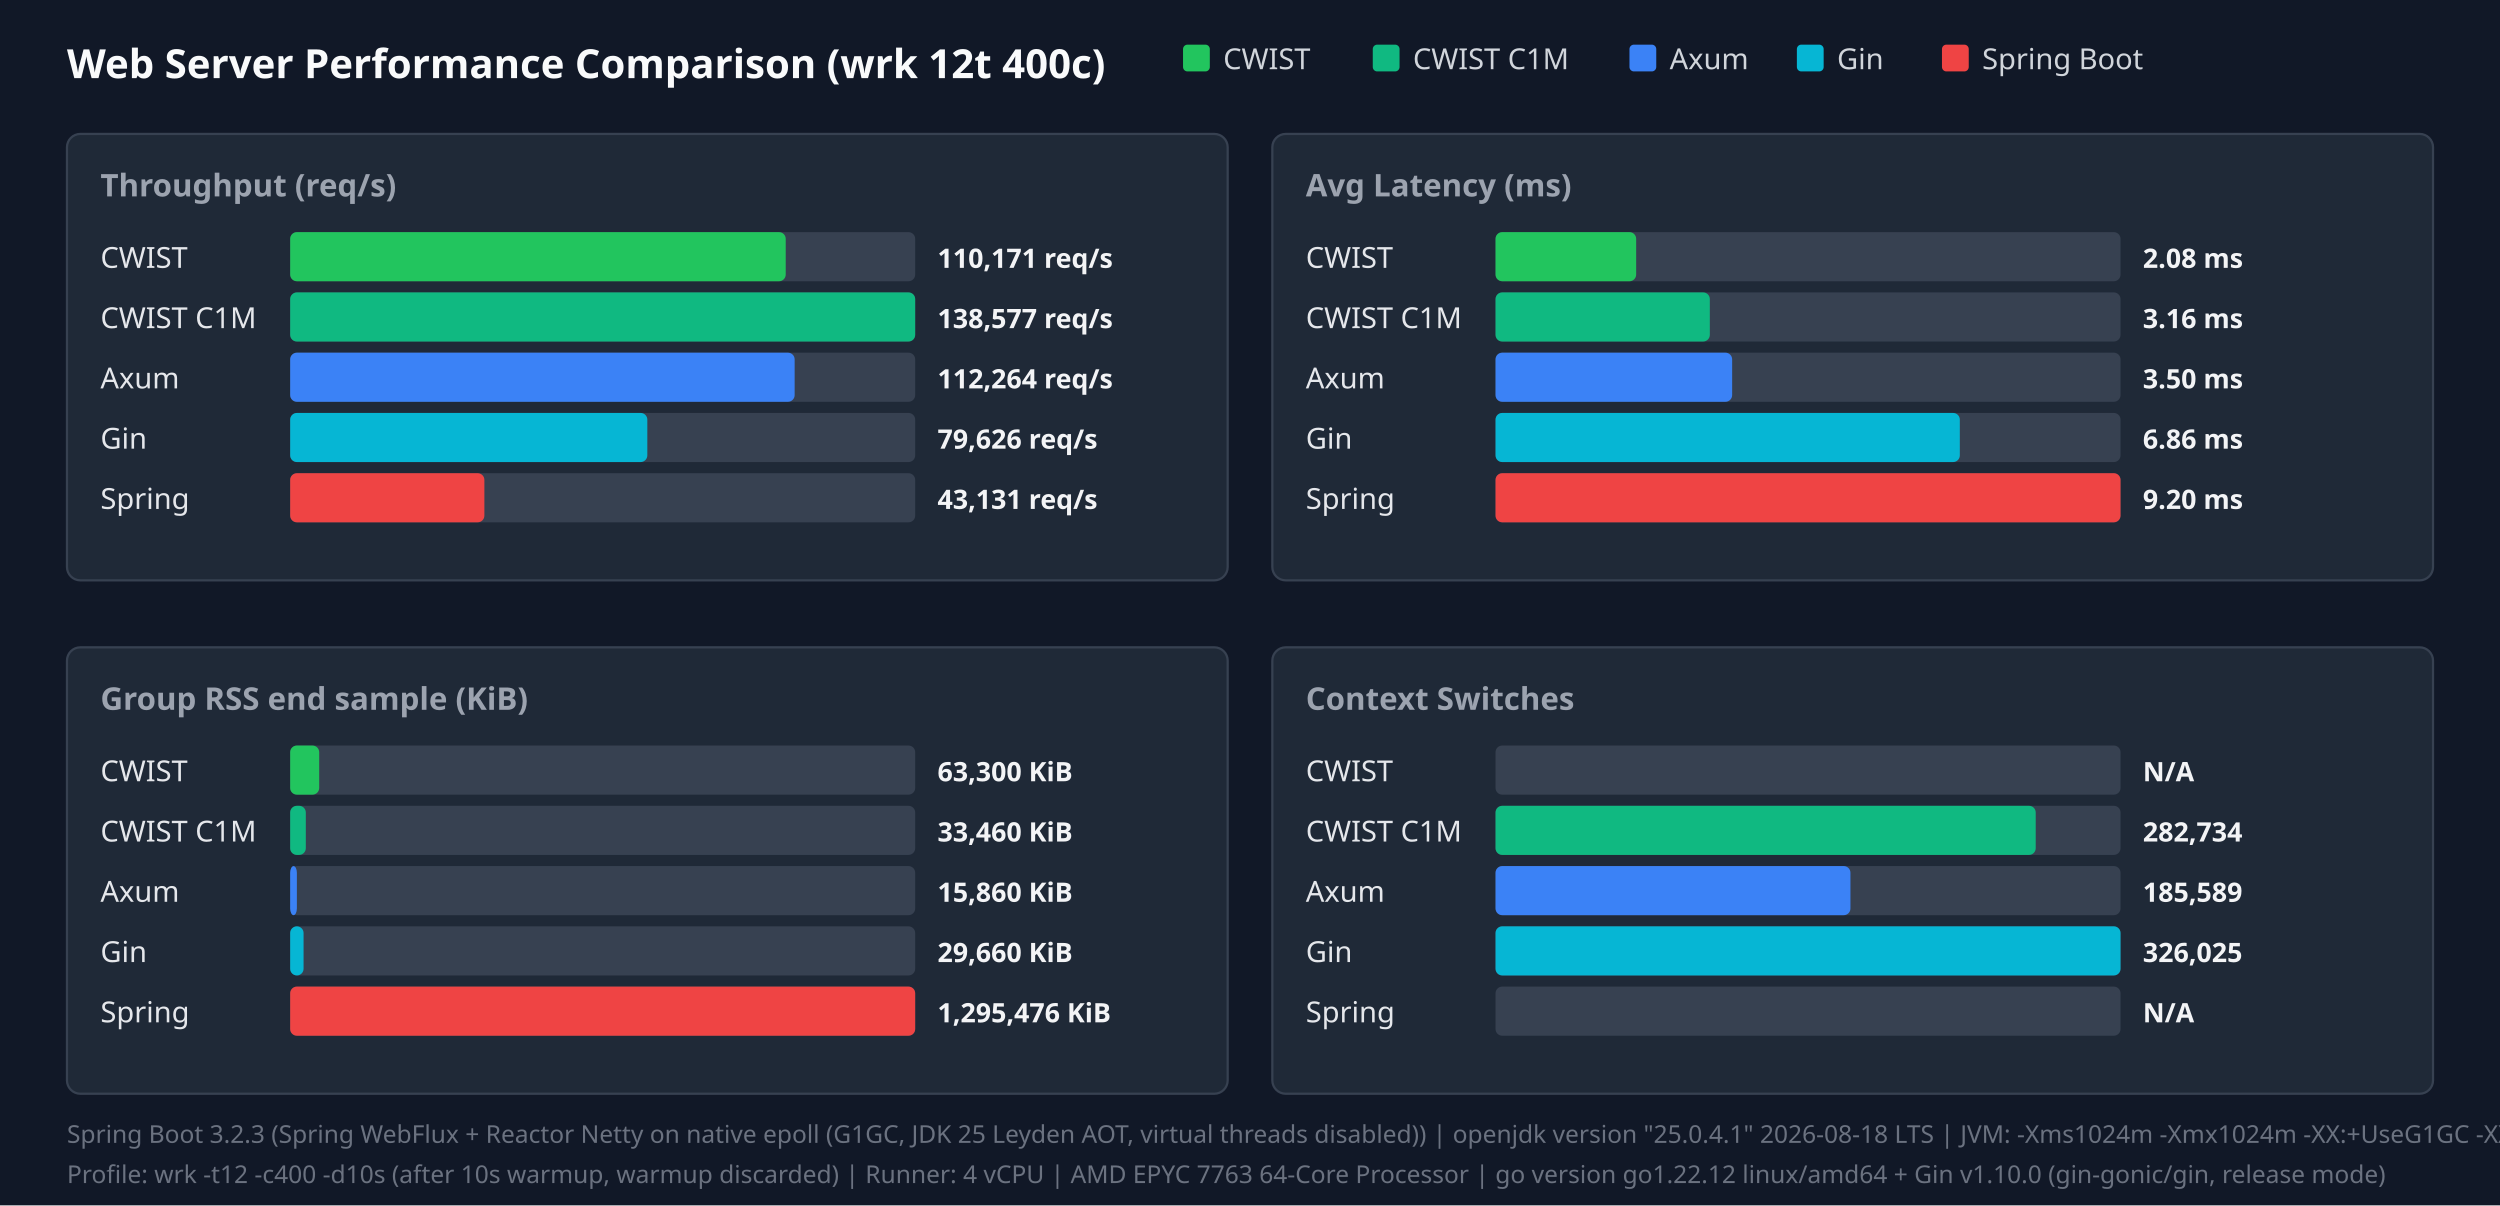
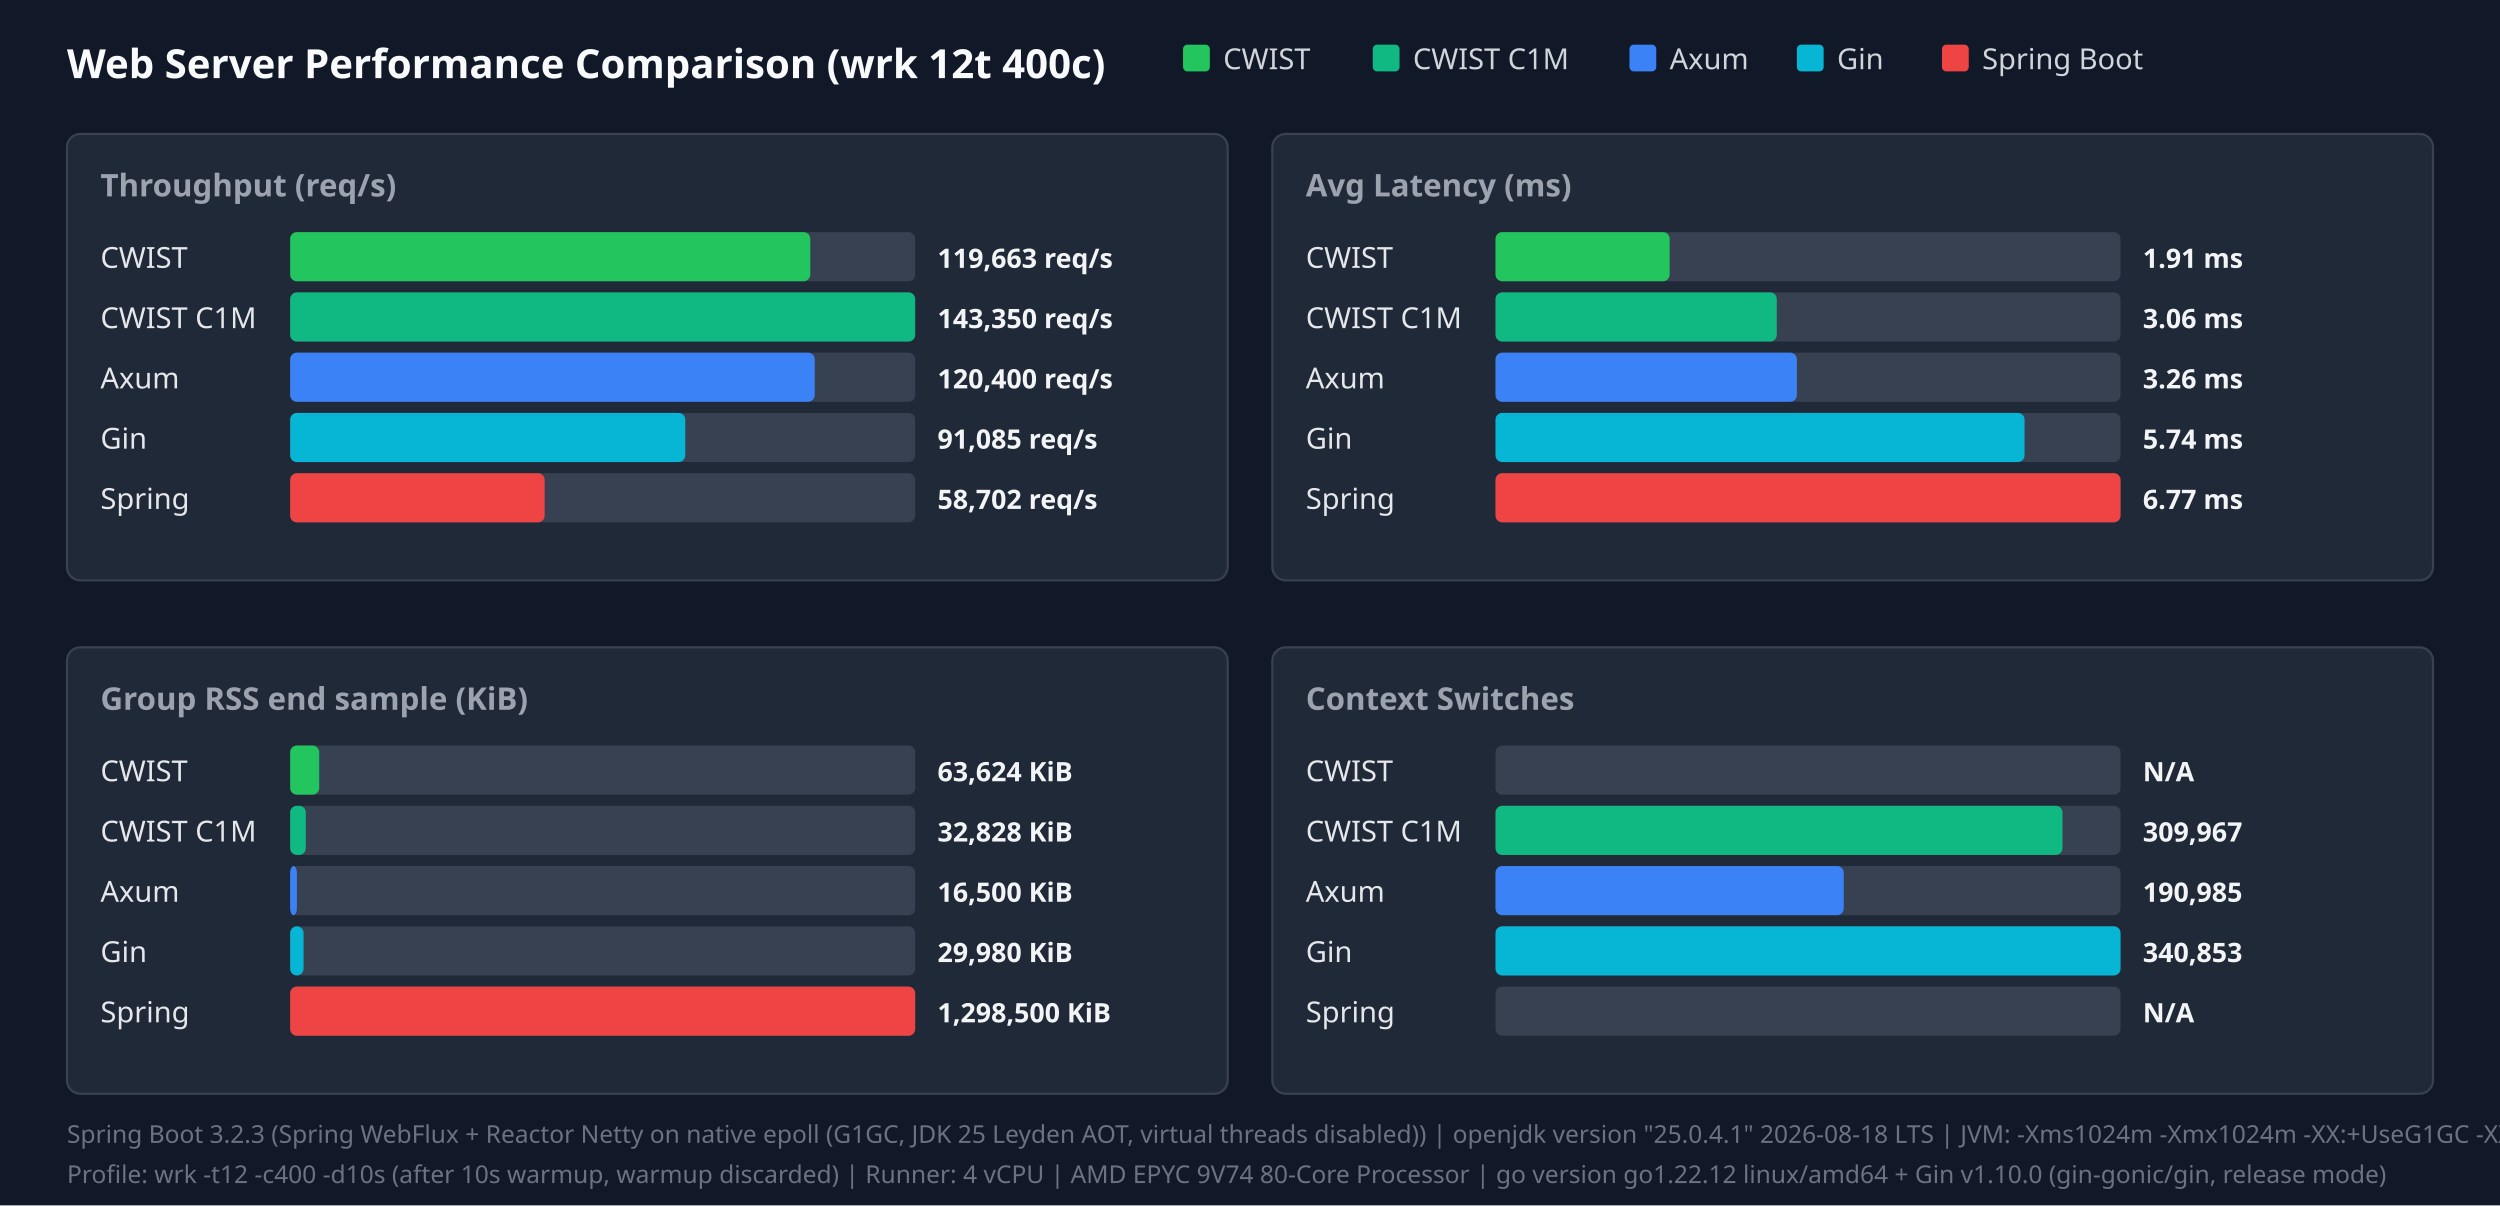
<svg xmlns="http://www.w3.org/2000/svg" width="1120" height="540" viewBox="0 0 1120 540">
  <style>.title{font:18px sans-serif;font-weight:bold;fill:#f9fafb}.panel-title{font:14px sans-serif;font-weight:600;fill:#9ca3af}.legend{font:13px sans-serif;fill:#d1d5db}.bar-label{font:13px sans-serif;font-weight:500;fill:#e5e7eb}.bar-val{font:12px sans-serif;font-weight:bold;fill:#f3f4f6}.footer{font:11px sans-serif;fill:#6b7280}</style>
  <rect width="100%" height="100%" fill="#111827" />
  <text x="30" y="35" class="title">Web Server Performance Comparison (wrk 12t 400c)</text>
  <rect x="530" y="20" width="12" height="12" fill="#22c55e" rx="2" />
  <text x="548" y="31" class="legend">CWIST</text>
  <rect x="615" y="20" width="12" height="12" fill="#10b981" rx="2" />
  <text x="633" y="31" class="legend">CWIST C1M</text>
  <rect x="730" y="20" width="12" height="12" fill="#3b82f6" rx="2" />
  <text x="748" y="31" class="legend">Axum</text>
  <rect x="805" y="20" width="12" height="12" fill="#06b6d4" rx="2" />
  <text x="823" y="31" class="legend">Gin</text>
  <rect x="870" y="20" width="12" height="12" fill="#ef4444" rx="2" />
  <text x="888" y="31" class="legend">Spring Boot</text>
  <rect x="30" y="60" width="520" height="200" fill="#1f2937" rx="6" stroke="#374151" />
  <text x="45" y="88" class="panel-title">Throughput (req/s)</text>
  <text x="45" y="120" class="bar-label">CWIST</text>
  <rect x="130" y="104" width="280" height="22" fill="#374151" rx="3" />
-   <rect x="130" y="104" width="222" height="22" fill="#22c55e" rx="3" />
-   <text x="420" y="120" class="bar-val">110,171 req/s</text>
+   <rect x="130" y="104" width="233" height="22" fill="#22c55e" rx="3" />
+   <text x="420" y="120" class="bar-val">119,663 req/s</text>
  <text x="45" y="147" class="bar-label">CWIST C1M</text>
  <rect x="130" y="131" width="280" height="22" fill="#374151" rx="3" />
  <rect x="130" y="131" width="280" height="22" fill="#10b981" rx="3" />
-   <text x="420" y="147" class="bar-val">138,577 req/s</text>
+   <text x="420" y="147" class="bar-val">143,350 req/s</text>
  <text x="45" y="174" class="bar-label">Axum</text>
  <rect x="130" y="158" width="280" height="22" fill="#374151" rx="3" />
-   <rect x="130" y="158" width="226" height="22" fill="#3b82f6" rx="3" />
-   <text x="420" y="174" class="bar-val">112,264 req/s</text>
+   <rect x="130" y="158" width="235" height="22" fill="#3b82f6" rx="3" />
+   <text x="420" y="174" class="bar-val">120,400 req/s</text>
  <text x="45" y="201" class="bar-label">Gin</text>
  <rect x="130" y="185" width="280" height="22" fill="#374151" rx="3" />
-   <rect x="130" y="185" width="160" height="22" fill="#06b6d4" rx="3" />
-   <text x="420" y="201" class="bar-val">79,626 req/s</text>
+   <rect x="130" y="185" width="177" height="22" fill="#06b6d4" rx="3" />
+   <text x="420" y="201" class="bar-val">91,085 req/s</text>
  <text x="45" y="228" class="bar-label">Spring</text>
  <rect x="130" y="212" width="280" height="22" fill="#374151" rx="3" />
-   <rect x="130" y="212" width="87" height="22" fill="#ef4444" rx="3" />
-   <text x="420" y="228" class="bar-val">43,131 req/s</text>
+   <rect x="130" y="212" width="114" height="22" fill="#ef4444" rx="3" />
+   <text x="420" y="228" class="bar-val">58,702 req/s</text>
  <rect x="570" y="60" width="520" height="200" fill="#1f2937" rx="6" stroke="#374151" />
  <text x="585" y="88" class="panel-title">Avg Latency (ms)</text>
  <text x="585" y="120" class="bar-label">CWIST</text>
  <rect x="670" y="104" width="280" height="22" fill="#374151" rx="3" />
-   <rect x="670" y="104" width="63" height="22" fill="#22c55e" rx="3" />
-   <text x="960" y="120" class="bar-val">2.08 ms</text>
+   <rect x="670" y="104" width="78" height="22" fill="#22c55e" rx="3" />
+   <text x="960" y="120" class="bar-val">1.91 ms</text>
  <text x="585" y="147" class="bar-label">CWIST C1M</text>
  <rect x="670" y="131" width="280" height="22" fill="#374151" rx="3" />
-   <rect x="670" y="131" width="96" height="22" fill="#10b981" rx="3" />
-   <text x="960" y="147" class="bar-val">3.16 ms</text>
+   <rect x="670" y="131" width="126" height="22" fill="#10b981" rx="3" />
+   <text x="960" y="147" class="bar-val">3.06 ms</text>
  <text x="585" y="174" class="bar-label">Axum</text>
  <rect x="670" y="158" width="280" height="22" fill="#374151" rx="3" />
-   <rect x="670" y="158" width="106" height="22" fill="#3b82f6" rx="3" />
-   <text x="960" y="174" class="bar-val">3.50 ms</text>
+   <rect x="670" y="158" width="135" height="22" fill="#3b82f6" rx="3" />
+   <text x="960" y="174" class="bar-val">3.26 ms</text>
  <text x="585" y="201" class="bar-label">Gin</text>
  <rect x="670" y="185" width="280" height="22" fill="#374151" rx="3" />
-   <rect x="670" y="185" width="208" height="22" fill="#06b6d4" rx="3" />
-   <text x="960" y="201" class="bar-val">6.86 ms</text>
+   <rect x="670" y="185" width="237" height="22" fill="#06b6d4" rx="3" />
+   <text x="960" y="201" class="bar-val">5.74 ms</text>
  <text x="585" y="228" class="bar-label">Spring</text>
  <rect x="670" y="212" width="280" height="22" fill="#374151" rx="3" />
  <rect x="670" y="212" width="280" height="22" fill="#ef4444" rx="3" />
-   <text x="960" y="228" class="bar-val">9.20 ms</text>
+   <text x="960" y="228" class="bar-val">6.77 ms</text>
  <rect x="30" y="290" width="520" height="200" fill="#1f2937" rx="6" stroke="#374151" />
  <text x="45" y="318" class="panel-title">Group RSS end sample (KiB)</text>
  <text x="45" y="350" class="bar-label">CWIST</text>
  <rect x="130" y="334" width="280" height="22" fill="#374151" rx="3" />
  <rect x="130" y="334" width="13" height="22" fill="#22c55e" rx="3" />
-   <text x="420" y="350" class="bar-val">63,300 KiB</text>
+   <text x="420" y="350" class="bar-val">63,624 KiB</text>
  <text x="45" y="377" class="bar-label">CWIST C1M</text>
  <rect x="130" y="361" width="280" height="22" fill="#374151" rx="3" />
  <rect x="130" y="361" width="7" height="22" fill="#10b981" rx="3" />
-   <text x="420" y="377" class="bar-val">33,460 KiB</text>
+   <text x="420" y="377" class="bar-val">32,828 KiB</text>
  <text x="45" y="404" class="bar-label">Axum</text>
  <rect x="130" y="388" width="280" height="22" fill="#374151" rx="3" />
  <rect x="130" y="388" width="3" height="22" fill="#3b82f6" rx="3" />
-   <text x="420" y="404" class="bar-val">15,860 KiB</text>
+   <text x="420" y="404" class="bar-val">16,500 KiB</text>
  <text x="45" y="431" class="bar-label">Gin</text>
  <rect x="130" y="415" width="280" height="22" fill="#374151" rx="3" />
  <rect x="130" y="415" width="6" height="22" fill="#06b6d4" rx="3" />
-   <text x="420" y="431" class="bar-val">29,660 KiB</text>
+   <text x="420" y="431" class="bar-val">29,980 KiB</text>
  <text x="45" y="458" class="bar-label">Spring</text>
  <rect x="130" y="442" width="280" height="22" fill="#374151" rx="3" />
  <rect x="130" y="442" width="280" height="22" fill="#ef4444" rx="3" />
-   <text x="420" y="458" class="bar-val">1,295,476 KiB</text>
+   <text x="420" y="458" class="bar-val">1,298,500 KiB</text>
  <rect x="570" y="290" width="520" height="200" fill="#1f2937" rx="6" stroke="#374151" />
  <text x="585" y="318" class="panel-title">Context Switches</text>
  <text x="585" y="350" class="bar-label">CWIST</text>
  <rect x="670" y="334" width="280" height="22" fill="#374151" rx="3" />
  <text x="960" y="350" class="bar-val">N/A</text>
  <text x="585" y="377" class="bar-label">CWIST C1M</text>
  <rect x="670" y="361" width="280" height="22" fill="#374151" rx="3" />
-   <rect x="670" y="361" width="242" height="22" fill="#10b981" rx="3" />
-   <text x="960" y="377" class="bar-val">282,734</text>
+   <rect x="670" y="361" width="254" height="22" fill="#10b981" rx="3" />
+   <text x="960" y="377" class="bar-val">309,967</text>
  <text x="585" y="404" class="bar-label">Axum</text>
  <rect x="670" y="388" width="280" height="22" fill="#374151" rx="3" />
-   <rect x="670" y="388" width="159" height="22" fill="#3b82f6" rx="3" />
-   <text x="960" y="404" class="bar-val">185,589</text>
+   <rect x="670" y="388" width="156" height="22" fill="#3b82f6" rx="3" />
+   <text x="960" y="404" class="bar-val">190,985</text>
  <text x="585" y="431" class="bar-label">Gin</text>
  <rect x="670" y="415" width="280" height="22" fill="#374151" rx="3" />
  <rect x="670" y="415" width="280" height="22" fill="#06b6d4" rx="3" />
-   <text x="960" y="431" class="bar-val">326,025</text>
+   <text x="960" y="431" class="bar-val">340,853</text>
  <text x="585" y="458" class="bar-label">Spring</text>
  <rect x="670" y="442" width="280" height="22" fill="#374151" rx="3" />
  <text x="960" y="458" class="bar-val">N/A</text>
  <text x="30" y="512" class="footer">Spring Boot 3.2.3 (Spring WebFlux + Reactor Netty on native epoll (G1GC, JDK 25 Leyden AOT, virtual threads disabled)) | openjdk version "25.0.4.1" 2026-08-18 LTS | JVM: -Xms1024m -Xmx1024m   -XX:+UseG1GC -XX:GCTimeRatio=99 -XX:G1HeapRegionSize=1m   -XX:+AlwaysPreTouch   -XX:CompileThreshold=1500 -XX:CICompilerCount=4   -Djava.security.egd=file:/dev/urandom   -Djava.net.preferIPv4Stack=true   -Dio.netty.allocator.type=pooled   -Dio.netty.leakDetection.level=disabled   -Dio.netty.buffer.checkBounds=false   -Dio.netty.buffer.checkAccessible=false   -Dreactor.netty.ioWorkerCount=4   -Xlog:gc*:file=/tmp/spring_gc.log:time,uptime,level,tags -XX:+AOTClassLinking -XX:AOTCache=/tmp/spring_bench/app.aot (JEP 483 + JEP 514 single-step AOT)</text>
-   <text x="30" y="530" class="footer">Profile: wrk -t12 -c400 -d10s (after 10s warmup, warmup discarded) | Runner: 4 vCPU | AMD EPYC 7763 64-Core Processor | go version go1.22.12 linux/amd64 + Gin v1.10.0 (gin-gonic/gin, release mode)</text>
+   <text x="30" y="530" class="footer">Profile: wrk -t12 -c400 -d10s (after 10s warmup, warmup discarded) | Runner: 4 vCPU | AMD EPYC 9V74 80-Core Processor | go version go1.22.12 linux/amd64 + Gin v1.10.0 (gin-gonic/gin, release mode)</text>
</svg>
